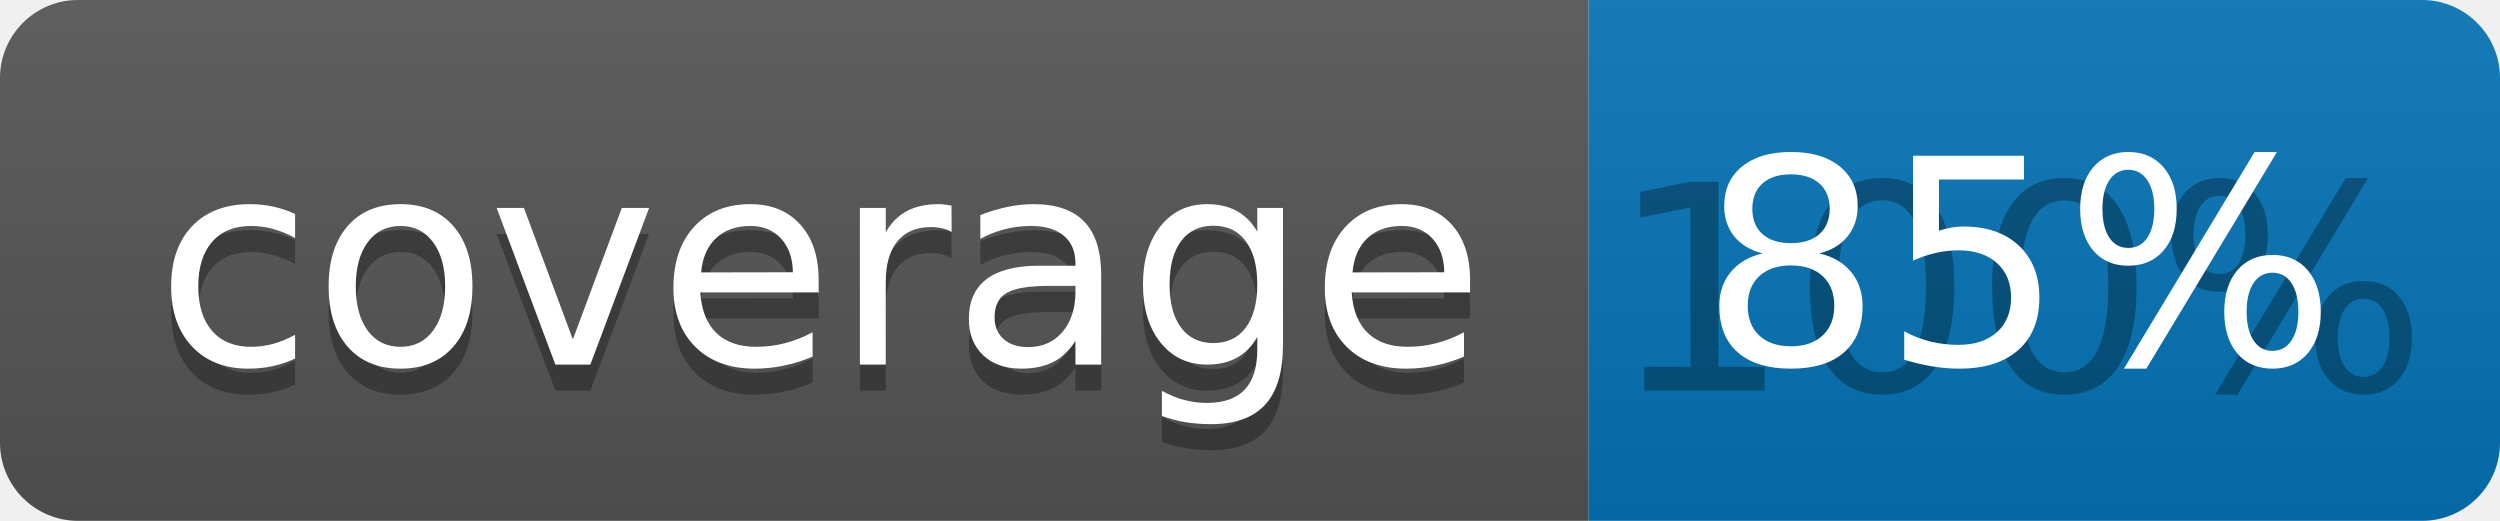
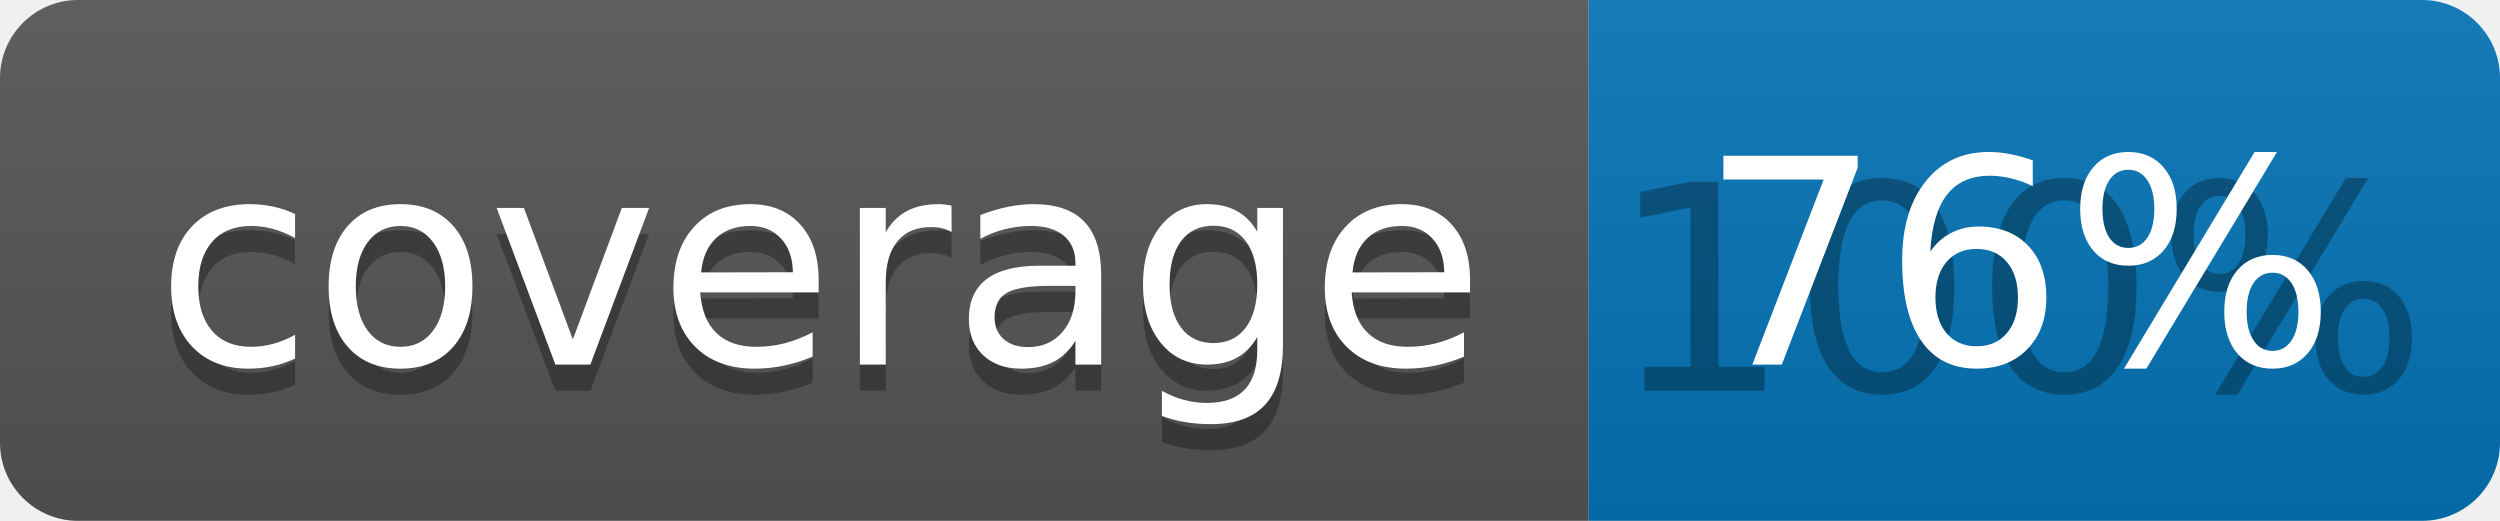
<svg xmlns="http://www.w3.org/2000/svg" width="96" height="20">
  <linearGradient id="b" x2="0" y2="100%">
    <stop offset="0" stop-color="#bbb" stop-opacity=".1" />
    <stop offset="1" stop-opacity=".1" />
  </linearGradient>
  <clipPath id="a">
    <rect width="96" height="20" rx="3" fill="#fff" />
  </clipPath>
  <g clip-path="url(#a)">
    <path fill="#555" d="M0 0h61v20H0z" />
    <path fill="#0374B5" d="M61 0h35v20H61z" />
    <path fill="url(#b)" d="M0 0h96v20H0z" />
  </g>
  <g fill="#fff" text-anchor="middle" font-family="DejaVu Sans,Verdana,Geneva,sans-serif" font-size="110">
    <text x="315" y="150" fill="#010101" fill-opacity=".3" transform="scale(.1)" textLength="510">coverage</text>
    <text x="315" y="140" transform="scale(.1)" textLength="510">coverage</text>
    <text x="775" y="150" fill="#010101" fill-opacity=".3" transform="scale(.1)" textLength="250">100%</text>
-     <text x="775" y="140" transform="scale(.1)" textLength="250">85%</text>
+     <text x="775" y="140" transform="scale(.1)" textLength="250">76%</text>
  </g>
</svg>
